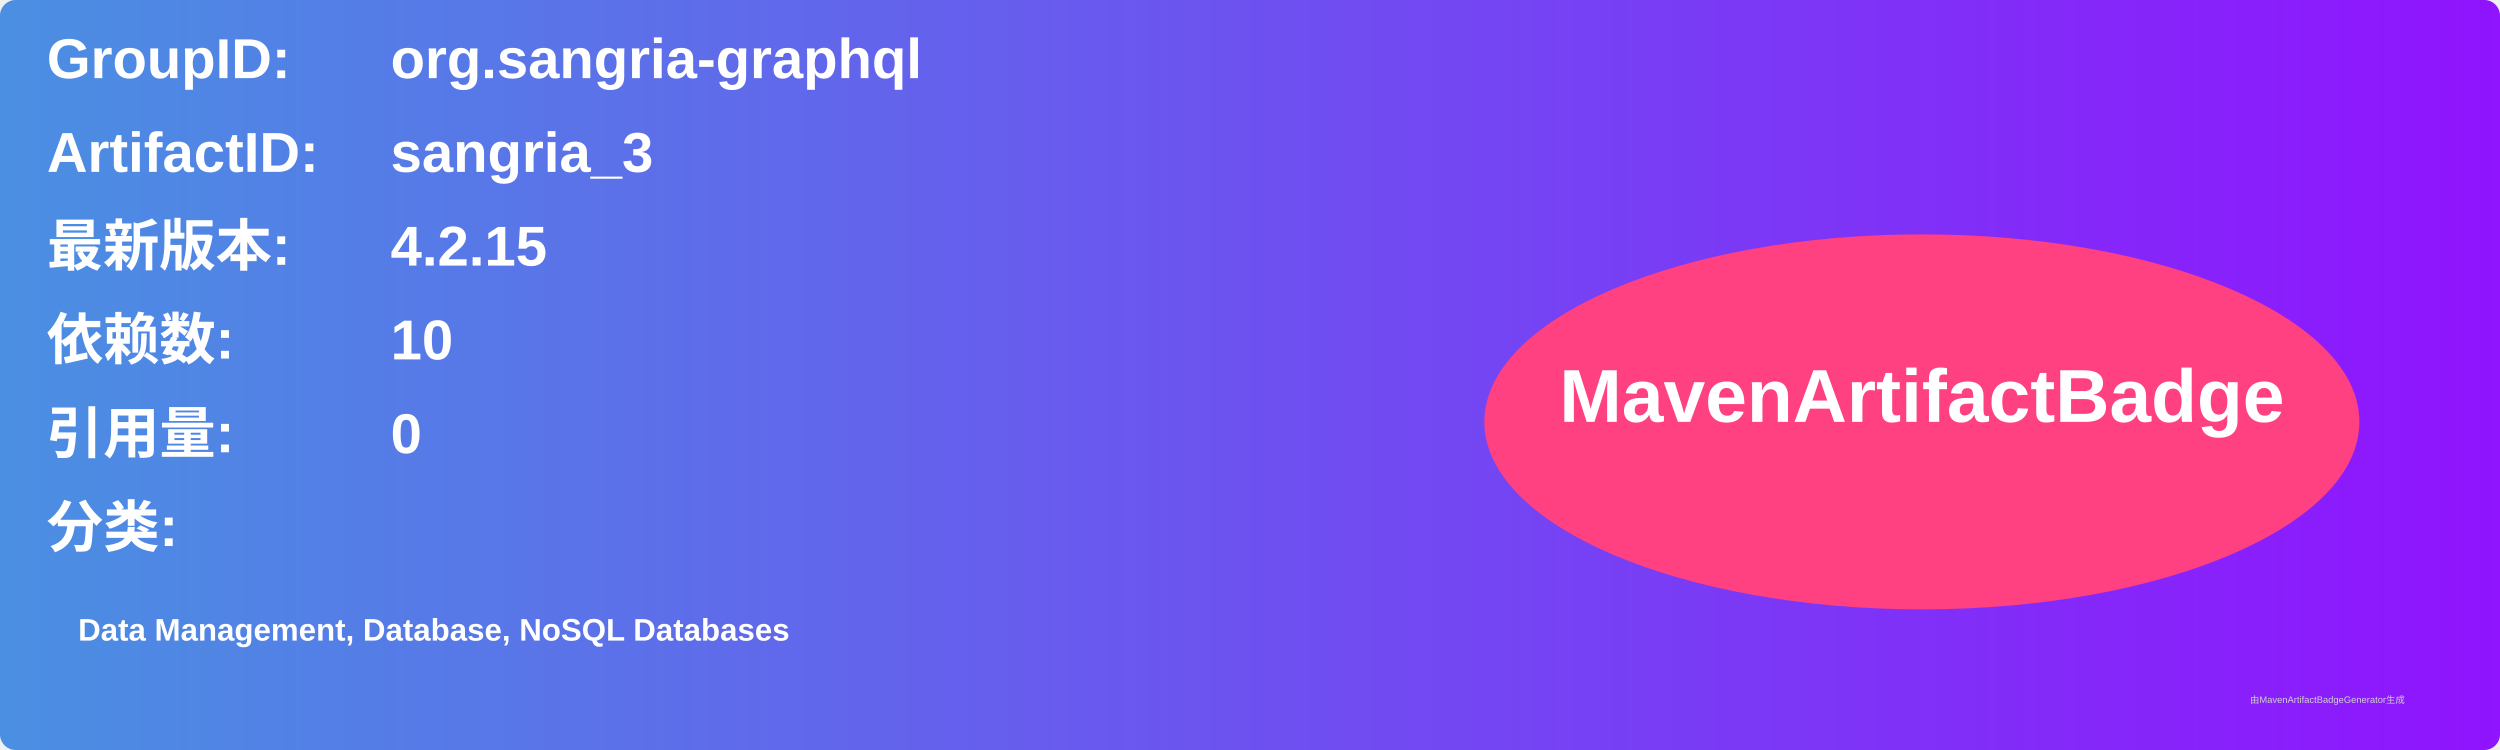
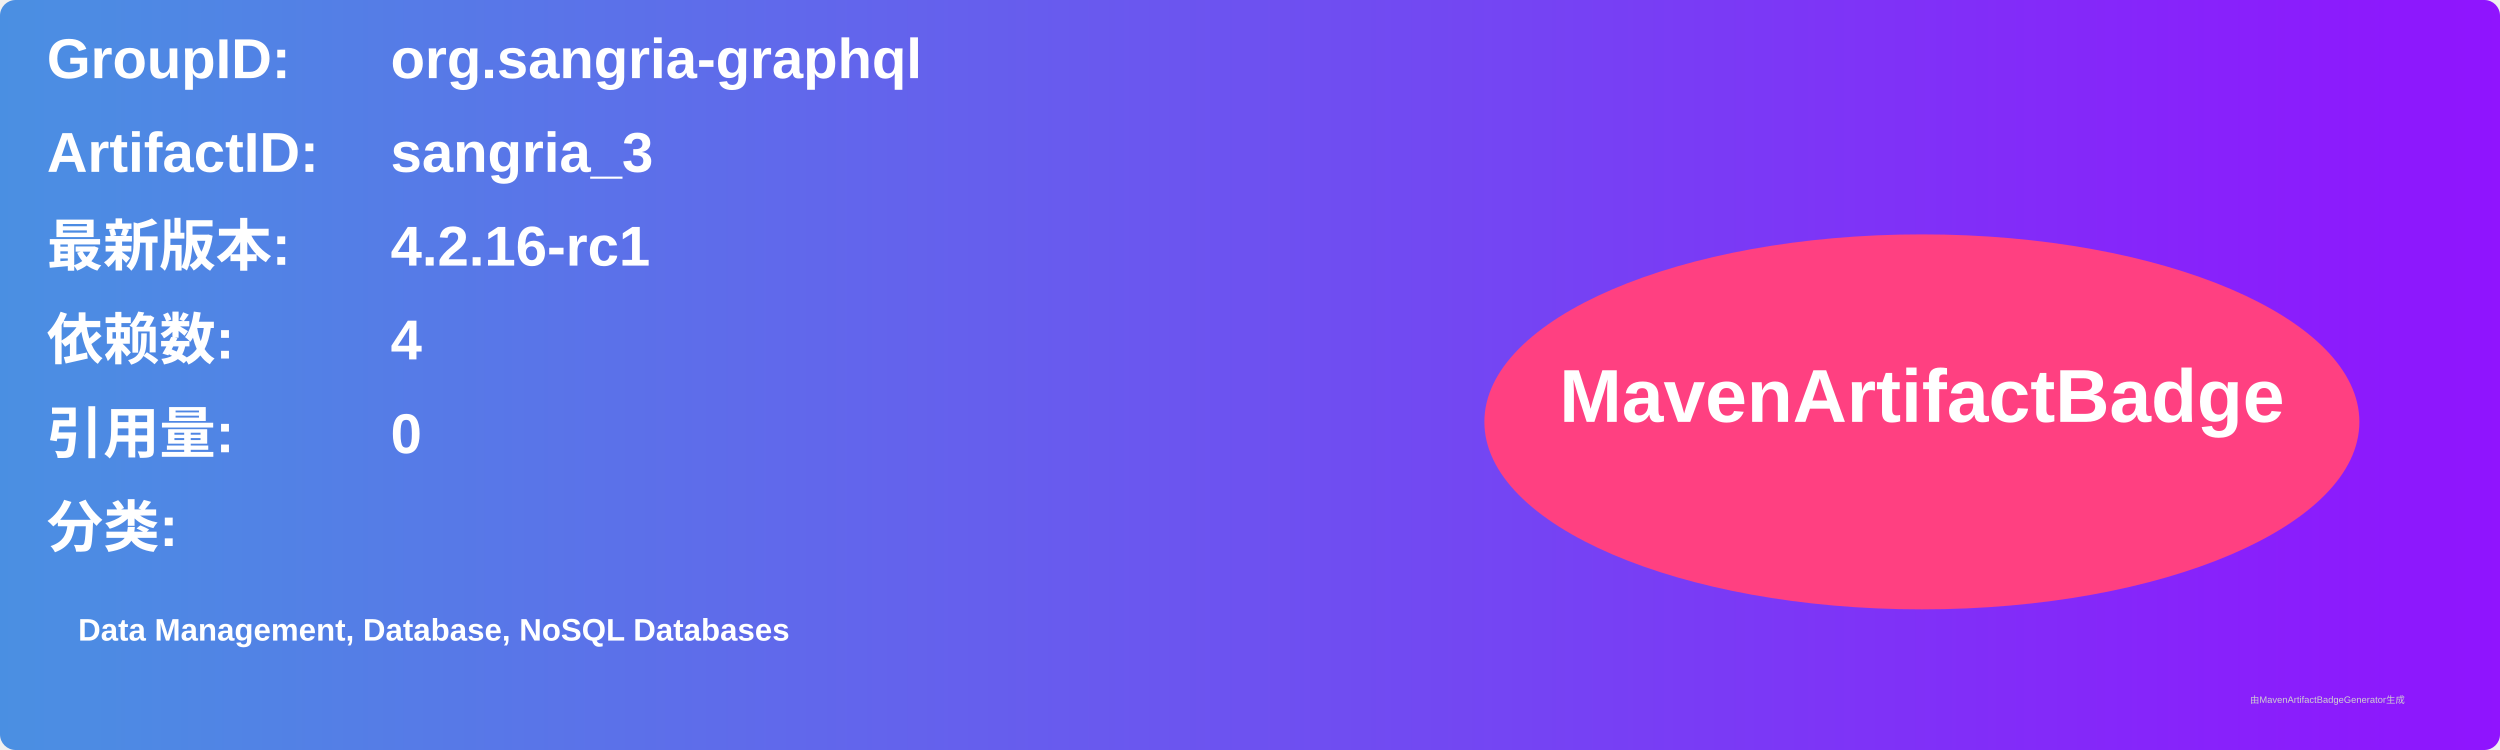
<svg xmlns="http://www.w3.org/2000/svg" width="800" height="240" viewBox="0 0 800 240">
  <linearGradient id="grad" x1="0%" y1="0%" x2="100%" y2="0%">
    <stop offset="0%" stop-color="#4a90e2" />
    <stop offset="100%" stop-color="#9013fe" />
  </linearGradient>
  <rect width="100%" height="100%" rx="5" ry="5" fill="url(#grad)" />
  <g transform="translate(15, 15)">
    <text x="0" y="10" font-family="Arial" font-size="18" fill="white" font-weight="bold" width="260">GroupID:</text>
    <text x="110" y="10" font-family="Arial" font-size="18" fill="white" font-weight="bold" width="460">org.sangria-graphql</text>
    <text x="0" y="40" font-family="Arial" font-size="18" fill="white" font-weight="bold" width="260">ArtifactID:</text>
    <text x="110" y="40" font-family="Arial" font-size="18" fill="white" font-weight="bold" width="460">sangria_3</text>
    <text x="0" y="70" font-family="Arial" font-size="18" fill="white" font-weight="bold">最新版本:</text>
    <text x="110" y="70" font-family="Arial" font-size="18" fill="white" font-weight="bold">
-       <tspan font-weight="bold">4.2.15</tspan>
+       <tspan font-weight="bold">4.2.16-rc1</tspan>
    </text>
    <text x="0" y="100" font-family="Arial" font-size="18" fill="white" font-weight="bold">依赖数: </text>
    <text x="110" y="100" font-family="Arial" font-size="18" fill="white">
-       <tspan font-weight="bold">10</tspan>
+       <tspan font-weight="bold">4</tspan>
    </text>
    <text x="0" y="130" font-family="Arial" font-size="18" fill="white" font-weight="bold">引用量: </text>
    <text x="110" y="130" font-family="Arial" font-size="18" fill="white">
      <tspan font-weight="bold">0</tspan>
    </text>
    <text x="0" y="160" font-family="Arial" font-size="18" fill="white" font-weight="bold">分类:</text>
    <text x="10" y="190" font-family="Arial" font-size="10" fill="white">
      <tspan font-weight="bold">Data Management, Database, NoSQL Databases</tspan>
    </text>
    <ellipse cx="600" cy="120" rx="140" ry="60" fill="#ff4081" />
    <text x="600" y="120" text-anchor="middle" font-family="Arial" font-size="24" fill="white" font-weight="bold">MavenArtifactBadge</text>
  </g>
  <text x="720" y="225" font-family="Arial" font-size="3" fill="#d0d0d0">由MavenArtifactBadgeGenerator生成</text>
</svg>
